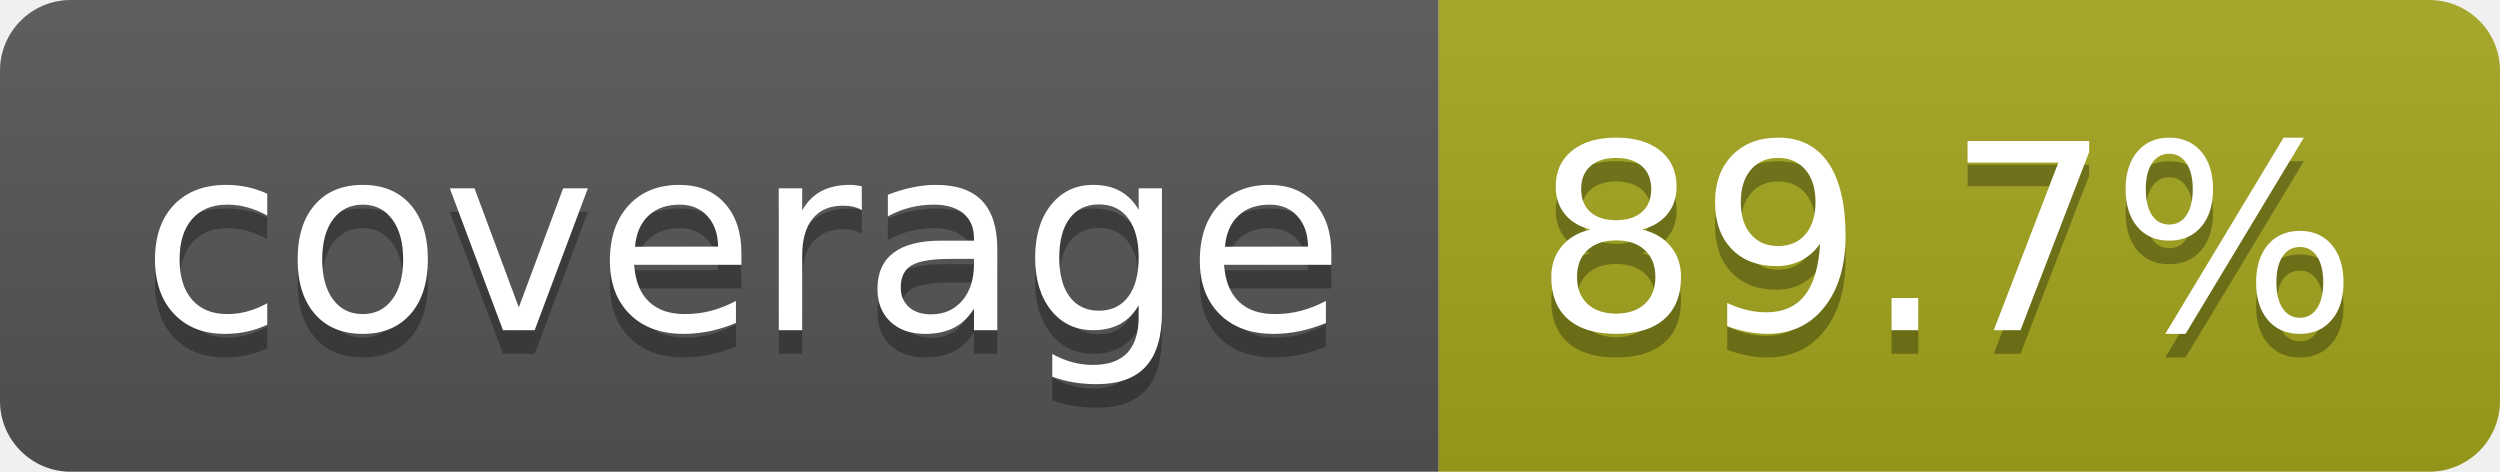
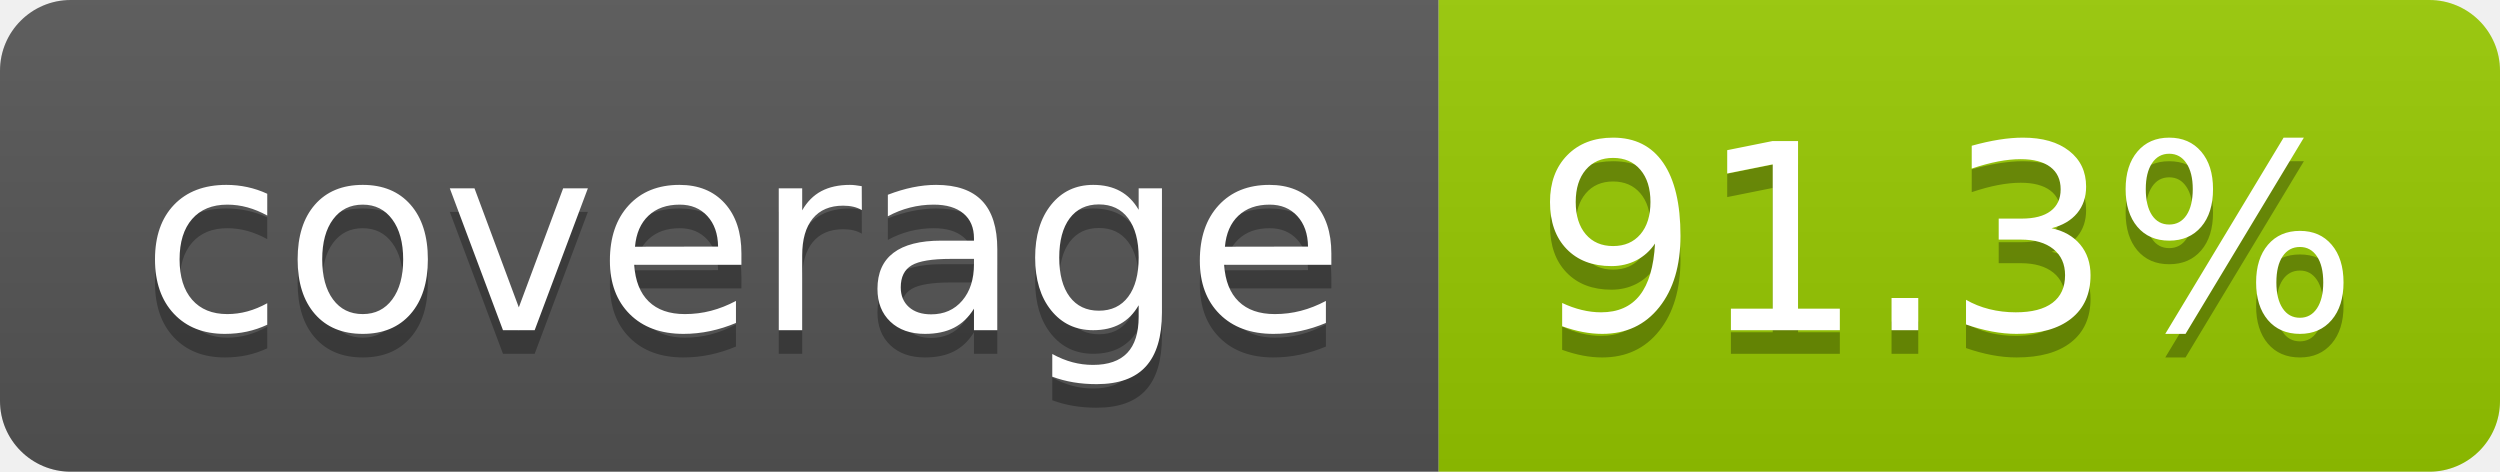
- <svg xmlns="http://www.w3.org/2000/svg" width="106" height="20" role="img" aria-label="coverage: 89.7%">
+ <svg xmlns="http://www.w3.org/2000/svg" width="106" height="20" role="img" aria-label="coverage: 91.3%">
  <linearGradient id="s" x2="0" y2="100%">
    <stop offset="0" stop-color="#bbb" stop-opacity=".1" />
    <stop offset="1" stop-opacity=".1" />
  </linearGradient>
  <clipPath id="r">
    <rect width="106" height="20" rx="3" fill="#fff" />
  </clipPath>
  <g clip-path="url(#r)">
    <rect width="61" height="20" fill="#555" />
-     <rect x="61" width="45" height="20" fill="#a4a61d" />
+     <rect x="61" width="45" height="20" fill="#97ca00" />
    <rect width="106" height="20" fill="url(#s)" />
  </g>
  <g fill="#fff" text-anchor="middle" font-family="Verdana,Geneva,DejaVu Sans,sans-serif" text-rendering="geometricPrecision" font-size="110">
    <text aria-hidden="true" x="315" y="150" fill="#010101" fill-opacity=".3" transform="scale(.1)" textLength="510">coverage</text>
    <text x="315" y="140" transform="scale(.1)" fill="#fff" textLength="510">coverage</text>
-     <text aria-hidden="true" x="825" y="150" fill="#010101" fill-opacity=".3" transform="scale(.1)" textLength="350">89.7%</text>
-     <text x="825" y="140" transform="scale(.1)" fill="#fff" textLength="350">89.7%</text>
+     <text aria-hidden="true" x="825" y="150" fill="#010101" fill-opacity=".3" transform="scale(.1)" textLength="350">91.3%</text>
+     <text x="825" y="140" transform="scale(.1)" fill="#fff" textLength="350">91.3%</text>
  </g>
</svg>
